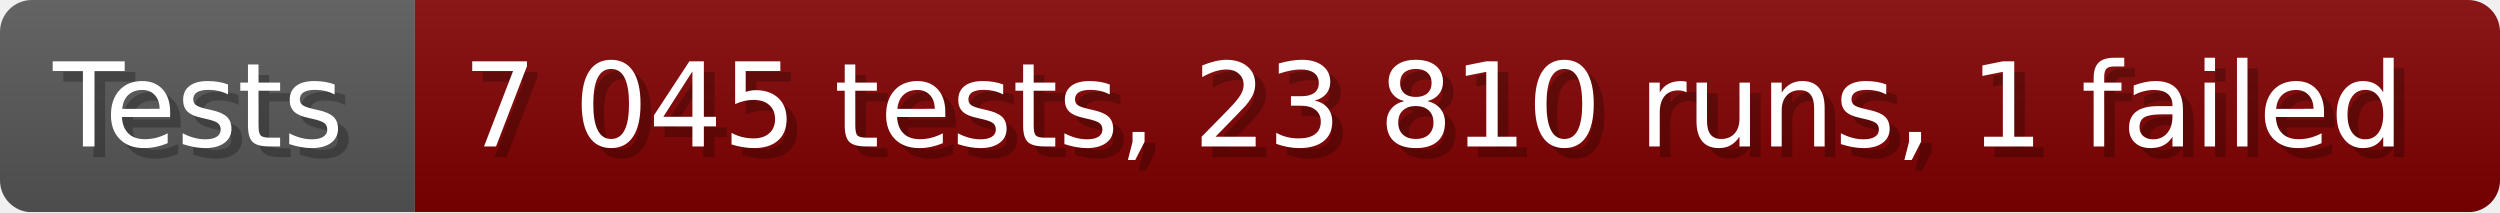
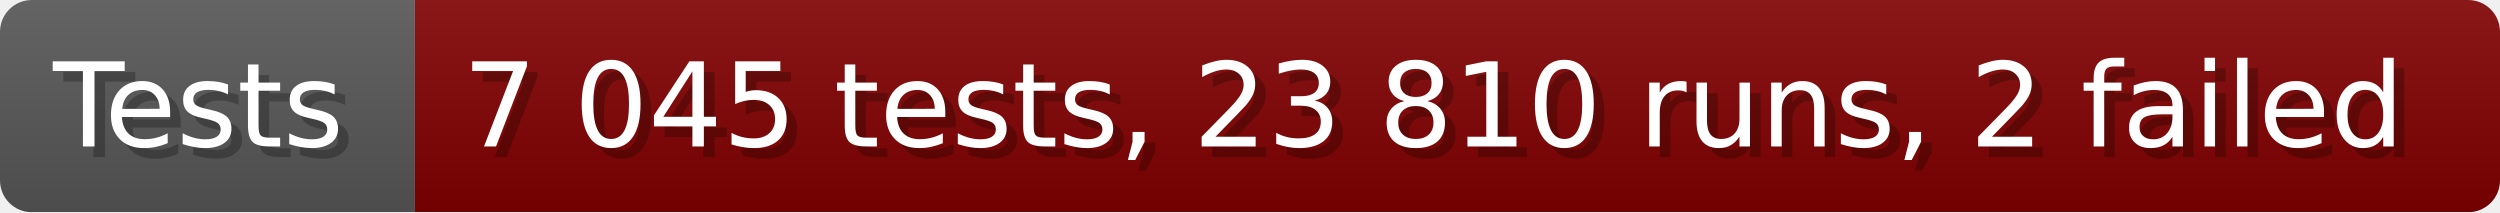
- <svg xmlns="http://www.w3.org/2000/svg" width="235.6" height="20" viewBox="0 0 2356 200" role="img" aria-label="Tests: 7 045 tests, 23 810 runs, 1 failed">
+ <svg xmlns="http://www.w3.org/2000/svg" width="235.6" height="20" viewBox="0 0 2356 200" role="img" aria-label="Tests: 7 045 tests, 23 810 runs, 2 failed">
  <linearGradient id="a" x2="0" y2="100%">
    <stop offset="0" stop-opacity=".1" stop-color="#EEE" />
    <stop offset="1" stop-opacity=".1" />
  </linearGradient>
  <mask id="m">
    <rect width="2356" height="200" rx="30" fill="#FFF" />
  </mask>
  <g mask="url(#m)">
    <rect width="391" height="200" fill="#555" />
    <rect width="1965" height="200" fill="#800000" x="391" />
    <rect width="2356" height="200" fill="url(#a)" />
  </g>
  <g aria-hidden="true" fill="#fff" text-anchor="start" font-family="Verdana,DejaVu Sans,sans-serif" font-size="110">
    <text x="60" y="148" textLength="291" fill="#000" opacity="0.25">Tests</text>
    <text x="50" y="138" textLength="291">Tests</text>
-     <text x="446" y="148" textLength="1865" fill="#000" opacity="0.25">7 045 tests, 23 810 runs, 1 failed</text>
-     <text x="436" y="138" textLength="1865">7 045 tests, 23 810 runs, 1 failed</text>
+     <text x="446" y="148" textLength="1865" fill="#000" opacity="0.25">7 045 tests, 23 810 runs, 2 failed</text>
+     <text x="436" y="138" textLength="1865">7 045 tests, 23 810 runs, 2 failed</text>
  </g>
</svg>
